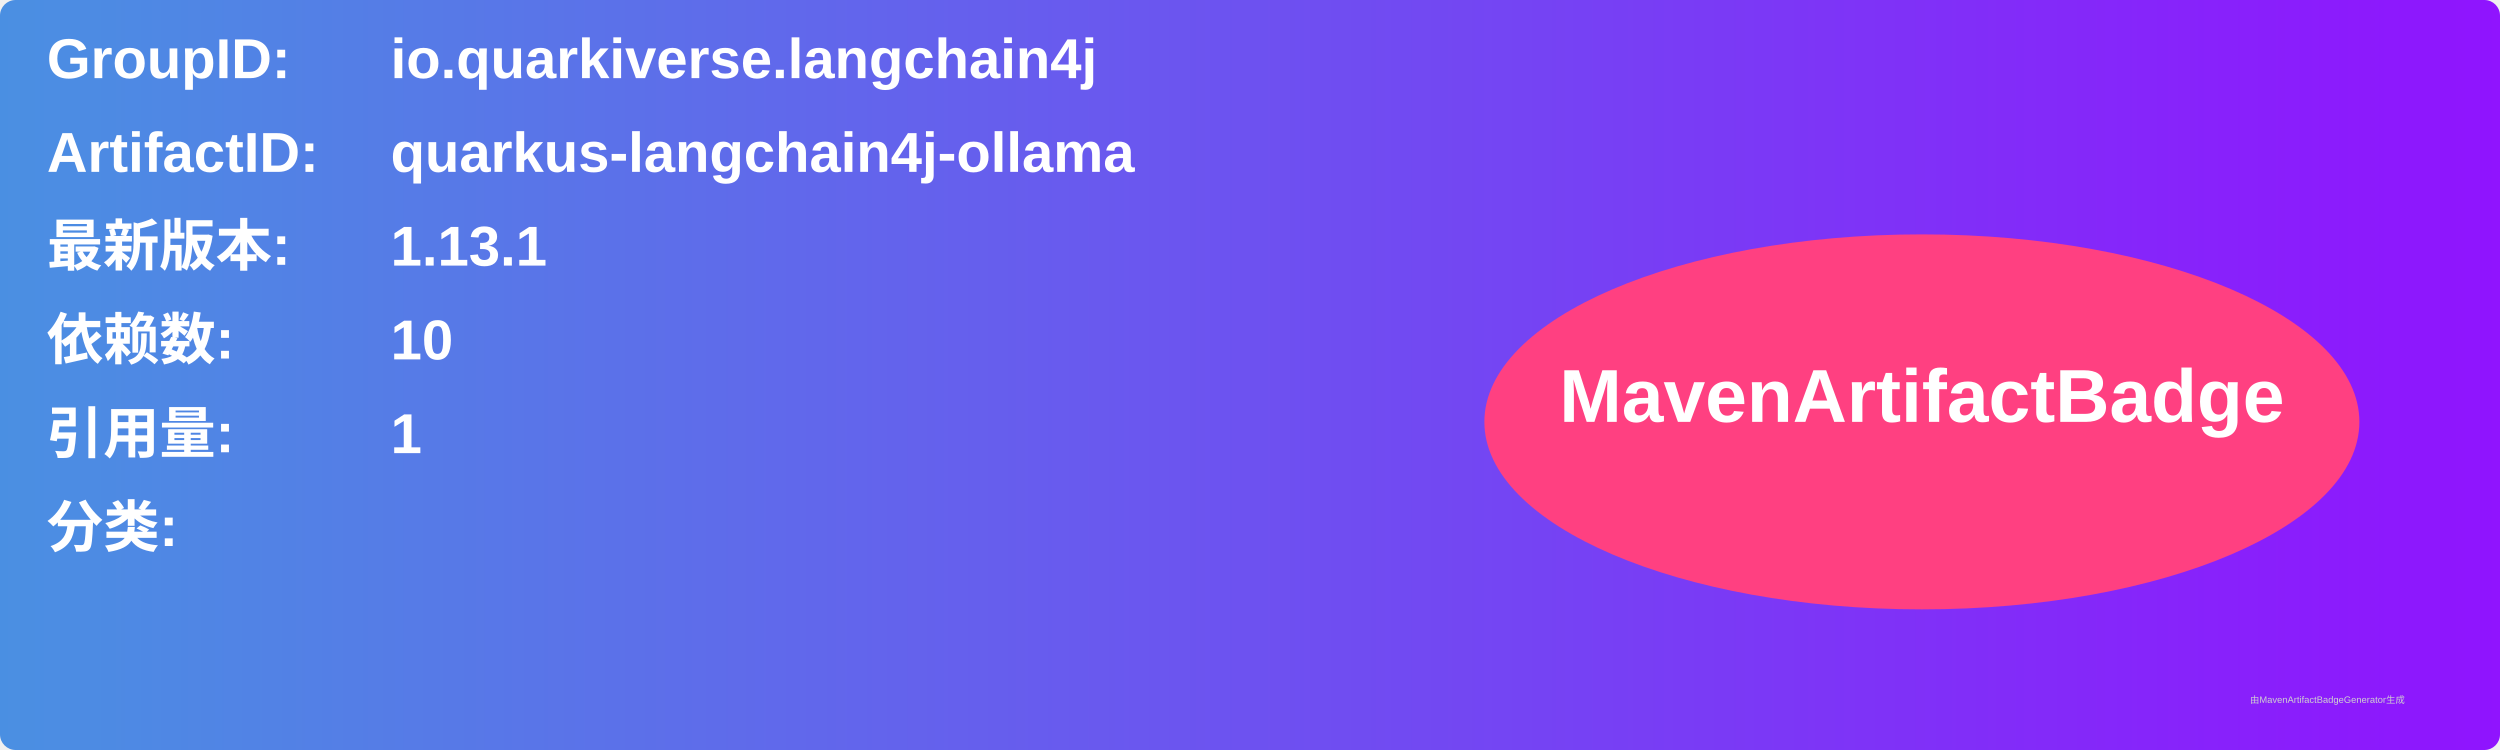
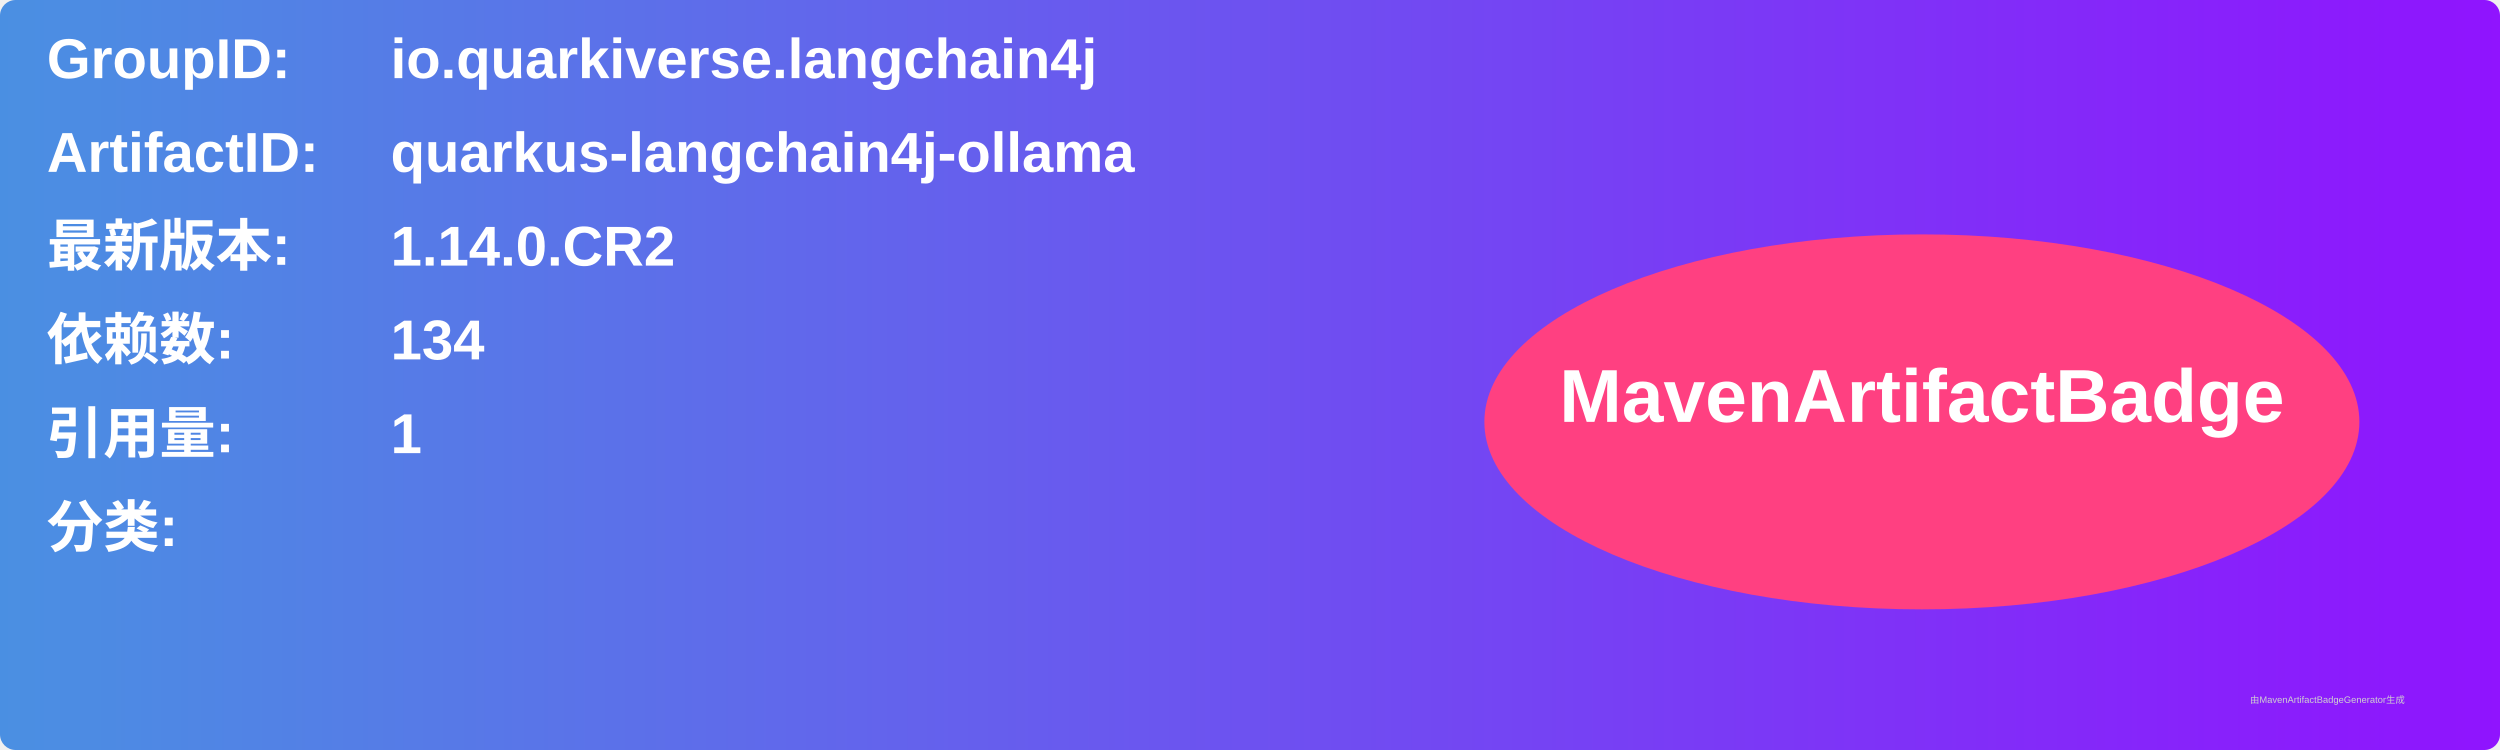
<svg xmlns="http://www.w3.org/2000/svg" width="800" height="240" viewBox="0 0 800 240">
  <linearGradient id="grad" x1="0%" y1="0%" x2="100%" y2="0%">
    <stop offset="0%" stop-color="#4a90e2" />
    <stop offset="100%" stop-color="#9013fe" />
  </linearGradient>
  <rect width="100%" height="100%" rx="5" ry="5" fill="url(#grad)" />
  <g transform="translate(15, 15)">
    <text x="0" y="10" font-family="Arial" font-size="18" fill="white" font-weight="bold" width="260">GroupID:</text>
    <text x="110" y="10" font-family="Arial" font-size="18" fill="white" font-weight="bold" width="460">io.quarkiverse.langchain4j</text>
    <text x="0" y="40" font-family="Arial" font-size="18" fill="white" font-weight="bold" width="260">ArtifactID:</text>
    <text x="110" y="40" font-family="Arial" font-size="18" fill="white" font-weight="bold" width="460">quarkus-langchain4j-ollama</text>
    <text x="0" y="70" font-family="Arial" font-size="18" fill="white" font-weight="bold">最新版本:</text>
    <text x="110" y="70" font-family="Arial" font-size="18" fill="white" font-weight="bold">
-       <tspan font-weight="bold">1.13.1</tspan>
+       <tspan font-weight="bold">1.14.0.CR2</tspan>
    </text>
    <text x="0" y="100" font-family="Arial" font-size="18" fill="white" font-weight="bold">依赖数: </text>
    <text x="110" y="100" font-family="Arial" font-size="18" fill="white">
-       <tspan font-weight="bold">10</tspan>
+       <tspan font-weight="bold">134</tspan>
    </text>
    <text x="0" y="130" font-family="Arial" font-size="18" fill="white" font-weight="bold">引用量: </text>
    <text x="110" y="130" font-family="Arial" font-size="18" fill="white">
      <tspan font-weight="bold">1</tspan>
    </text>
    <text x="0" y="160" font-family="Arial" font-size="18" fill="white" font-weight="bold">分类:</text>
    <text x="10" y="190" font-family="Arial" font-size="10" fill="white">
      <tspan font-weight="bold" />
    </text>
    <ellipse cx="600" cy="120" rx="140" ry="60" fill="#ff4081" />
    <text x="600" y="120" text-anchor="middle" font-family="Arial" font-size="24" fill="white" font-weight="bold">MavenArtifactBadge</text>
  </g>
  <text x="720" y="225" font-family="Arial" font-size="3" fill="#d0d0d0">由MavenArtifactBadgeGenerator生成</text>
</svg>
